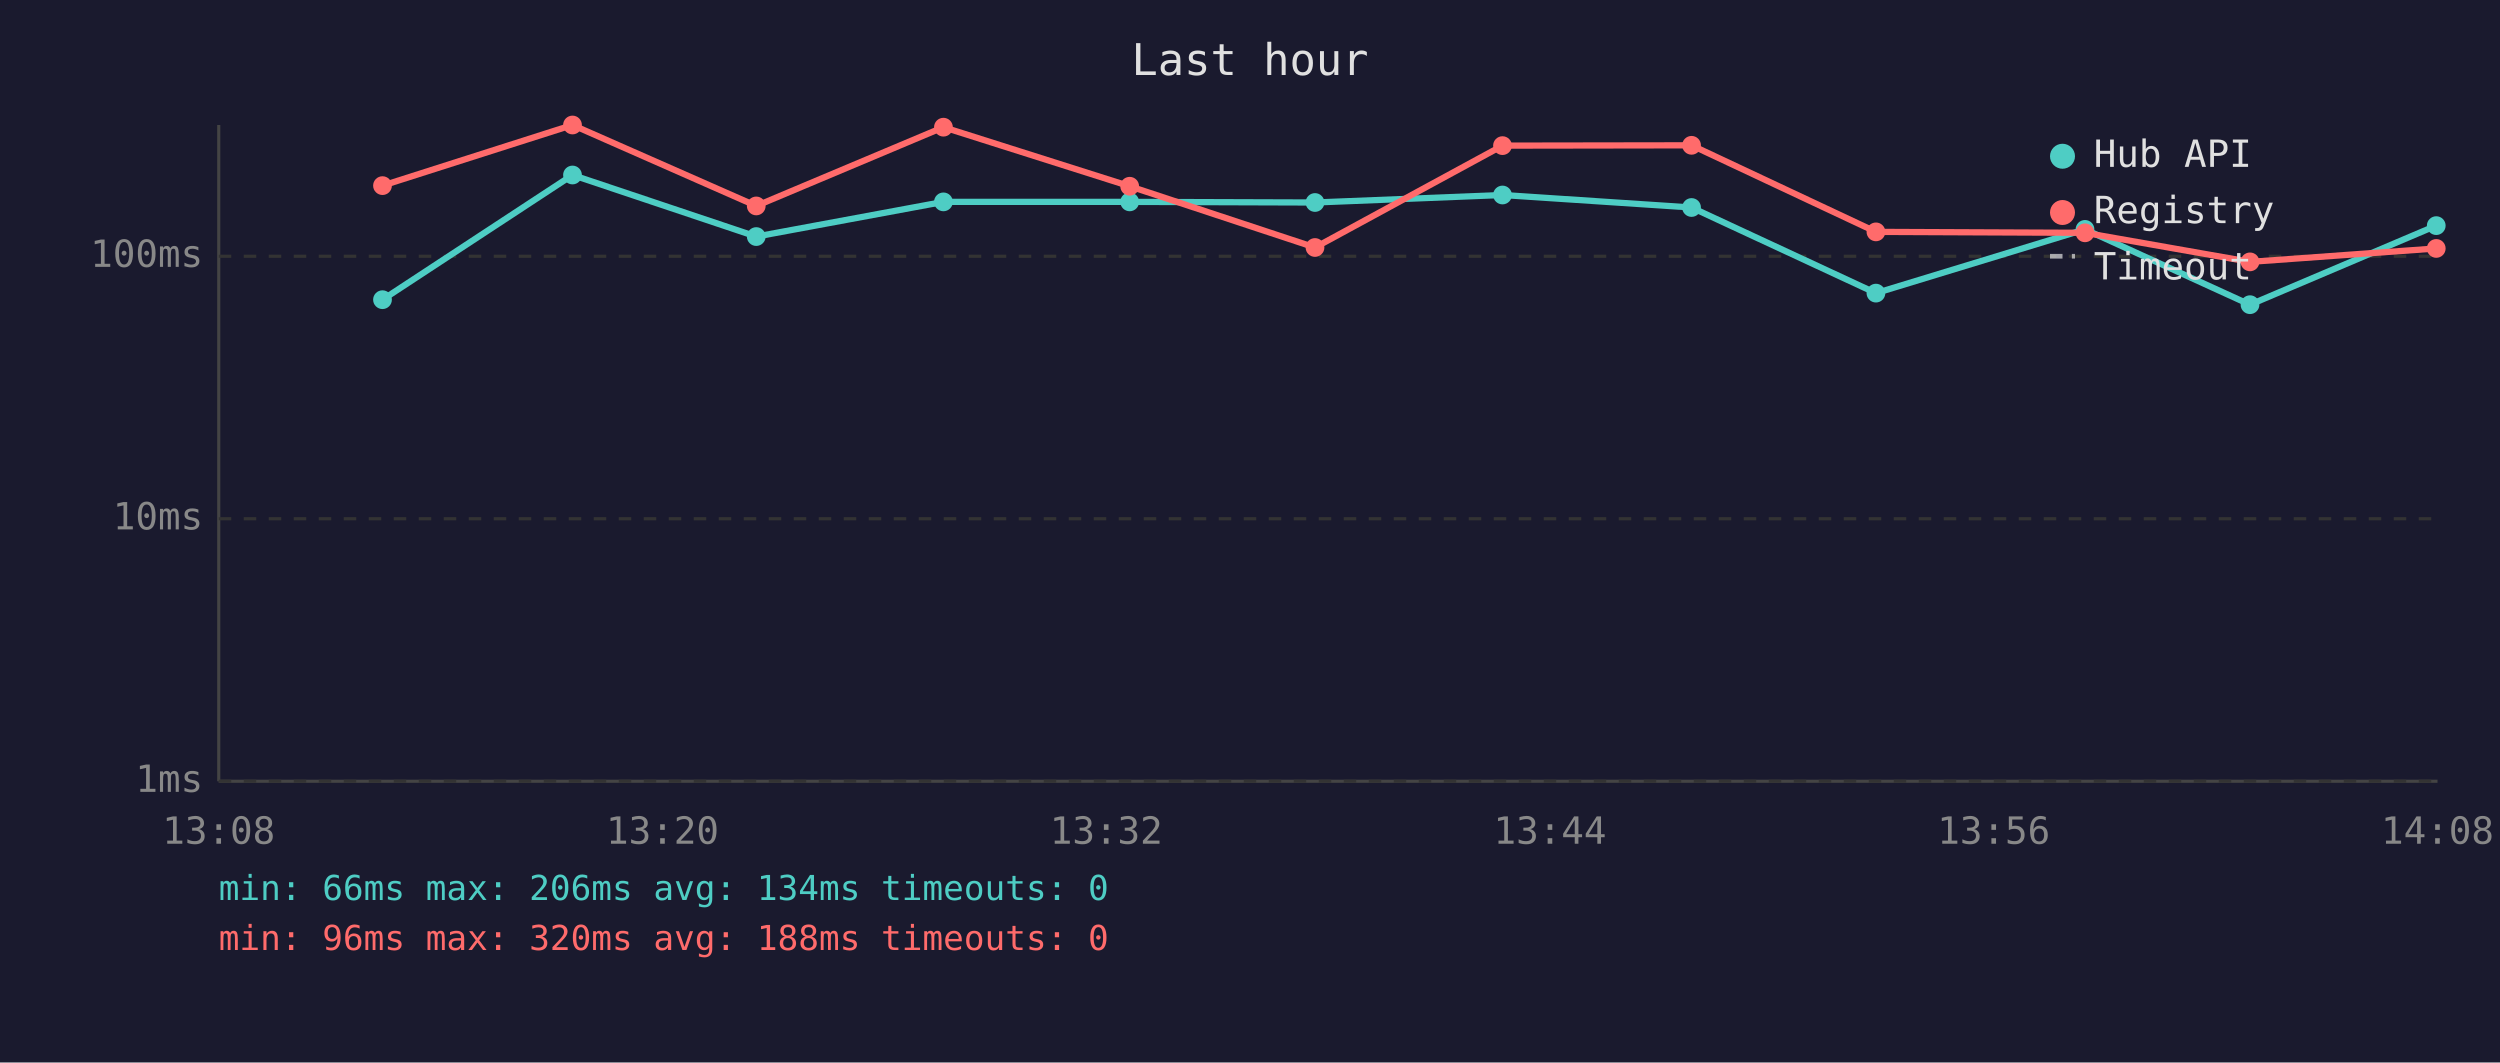
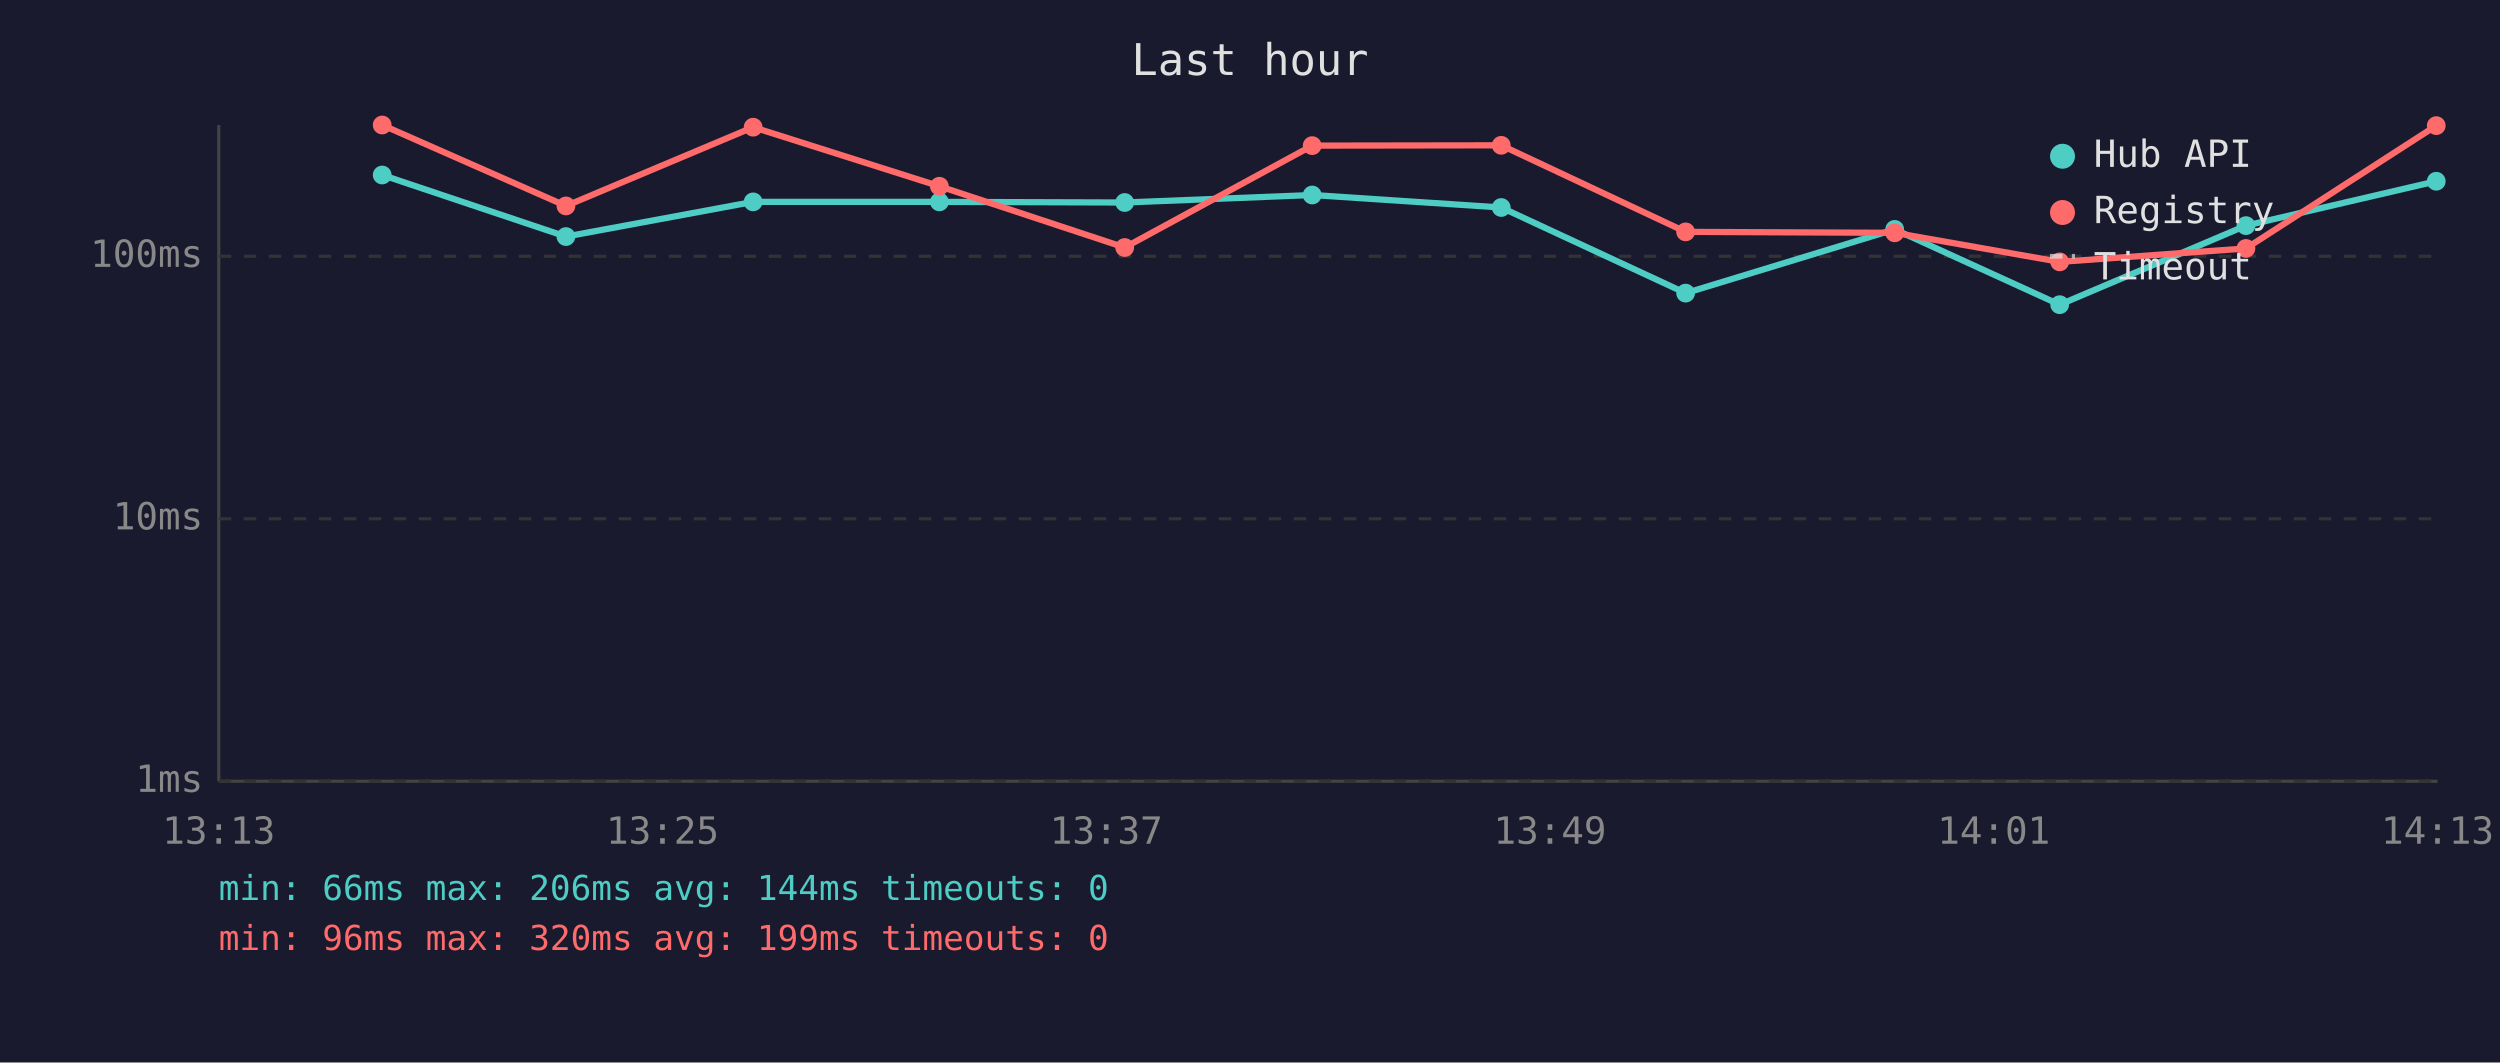
<svg xmlns="http://www.w3.org/2000/svg" viewBox="0 0 800 340" font-family="monospace" font-size="12">
  <rect width="800" height="340" fill="#1a1a2e" />
  <text x="400" y="24" fill="#e0e0e0" font-size="14" text-anchor="middle">Last hour</text>
  <line x1="70" y1="40" x2="70" y2="250" stroke="#444" stroke-width="1" />
  <line x1="70" y1="250" x2="780" y2="250" stroke="#444" stroke-width="1" />
  <line x1="70" y1="250" x2="780" y2="250" stroke="#333" stroke-width="1" stroke-dasharray="4" />
  <text x="65" y="250" fill="#888" text-anchor="end" dominant-baseline="middle">1ms</text>
  <line x1="70" y1="166" x2="780" y2="166" stroke="#333" stroke-width="1" stroke-dasharray="4" />
  <text x="65" y="166" fill="#888" text-anchor="end" dominant-baseline="middle">10ms</text>
  <line x1="70" y1="82" x2="780" y2="82" stroke="#333" stroke-width="1" stroke-dasharray="4" />
  <text x="65" y="82" fill="#888" text-anchor="end" dominant-baseline="middle">100ms</text>
-   <text x="70" y="270" fill="#888" text-anchor="middle">13:08</text>
-   <text x="212" y="270" fill="#888" text-anchor="middle">13:20</text>
-   <text x="354" y="270" fill="#888" text-anchor="middle">13:32</text>
-   <text x="496" y="270" fill="#888" text-anchor="middle">13:44</text>
-   <text x="638" y="270" fill="#888" text-anchor="middle">13:56</text>
-   <text x="780" y="270" fill="#888" text-anchor="middle">14:08</text>
-   <polyline points="122.4,95.9 183.2,56.0 242.0,75.7 301.9,64.6 361.5,64.6 420.8,64.8 480.8,62.4 541.3,66.4 600.3,93.8 667.2,73.4 720.0,97.5 779.6,72.2" fill="none" stroke="#4ecdc4" stroke-width="2" opacity="1" />
-   <circle cx="122.4" cy="95.9" r="3" fill="#4ecdc4" />
-   <circle cx="183.2" cy="56.0" r="3" fill="#4ecdc4" />
-   <circle cx="242.0" cy="75.7" r="3" fill="#4ecdc4" />
-   <circle cx="301.9" cy="64.6" r="3" fill="#4ecdc4" />
-   <circle cx="361.5" cy="64.6" r="3" fill="#4ecdc4" />
-   <circle cx="420.8" cy="64.8" r="3" fill="#4ecdc4" />
-   <circle cx="480.8" cy="62.4" r="3" fill="#4ecdc4" />
-   <circle cx="541.3" cy="66.4" r="3" fill="#4ecdc4" />
-   <circle cx="600.3" cy="93.8" r="3" fill="#4ecdc4" />
-   <circle cx="667.2" cy="73.4" r="3" fill="#4ecdc4" />
-   <circle cx="720.0" cy="97.5" r="3" fill="#4ecdc4" />
-   <circle cx="779.6" cy="72.2" r="3" fill="#4ecdc4" />
-   <polyline points="122.4,59.4 183.2,40.0 242.0,65.9 301.9,40.7 361.5,59.6 420.8,79.2 480.8,46.6 541.3,46.5 600.3,74.2 667.2,74.5 720.0,83.8 779.6,79.5" fill="none" stroke="#ff6b6b" stroke-width="2" opacity="1" />
-   <circle cx="122.4" cy="59.4" r="3" fill="#ff6b6b" />
-   <circle cx="183.2" cy="40.0" r="3" fill="#ff6b6b" />
-   <circle cx="242.0" cy="65.9" r="3" fill="#ff6b6b" />
-   <circle cx="301.9" cy="40.7" r="3" fill="#ff6b6b" />
-   <circle cx="361.5" cy="59.6" r="3" fill="#ff6b6b" />
-   <circle cx="420.8" cy="79.2" r="3" fill="#ff6b6b" />
-   <circle cx="480.8" cy="46.6" r="3" fill="#ff6b6b" />
-   <circle cx="541.3" cy="46.5" r="3" fill="#ff6b6b" />
-   <circle cx="600.3" cy="74.2" r="3" fill="#ff6b6b" />
-   <circle cx="667.2" cy="74.5" r="3" fill="#ff6b6b" />
-   <circle cx="720.0" cy="83.8" r="3" fill="#ff6b6b" />
-   <circle cx="779.6" cy="79.5" r="3" fill="#ff6b6b" />
+   <text x="70" y="270" fill="#888" text-anchor="middle">13:13</text>
+   <text x="212" y="270" fill="#888" text-anchor="middle">13:25</text>
+   <text x="354" y="270" fill="#888" text-anchor="middle">13:37</text>
+   <text x="496" y="270" fill="#888" text-anchor="middle">13:49</text>
+   <text x="638" y="270" fill="#888" text-anchor="middle">14:01</text>
+   <text x="780" y="270" fill="#888" text-anchor="middle">14:13</text>
+   <polyline points="122.3,56.0 181.1,75.7 241.0,64.6 300.6,64.6 359.9,64.8 419.9,62.4 480.4,66.4 539.4,93.8 606.3,73.4 659.1,97.5 718.7,72.2 779.6,58.0" fill="none" stroke="#4ecdc4" stroke-width="2" opacity="1" />
+   <circle cx="122.3" cy="56.0" r="3" fill="#4ecdc4" />
+   <circle cx="181.1" cy="75.7" r="3" fill="#4ecdc4" />
+   <circle cx="241.0" cy="64.6" r="3" fill="#4ecdc4" />
+   <circle cx="300.6" cy="64.6" r="3" fill="#4ecdc4" />
+   <circle cx="359.9" cy="64.8" r="3" fill="#4ecdc4" />
+   <circle cx="419.9" cy="62.4" r="3" fill="#4ecdc4" />
+   <circle cx="480.4" cy="66.4" r="3" fill="#4ecdc4" />
+   <circle cx="539.4" cy="93.8" r="3" fill="#4ecdc4" />
+   <circle cx="606.3" cy="73.4" r="3" fill="#4ecdc4" />
+   <circle cx="659.1" cy="97.5" r="3" fill="#4ecdc4" />
+   <circle cx="718.7" cy="72.2" r="3" fill="#4ecdc4" />
+   <circle cx="779.6" cy="58.0" r="3" fill="#4ecdc4" />
+   <polyline points="122.3,40.0 181.1,65.9 241.0,40.7 300.6,59.6 359.9,79.2 419.9,46.6 480.4,46.5 539.4,74.2 606.3,74.5 659.1,83.8 718.7,79.5 779.6,40.2" fill="none" stroke="#ff6b6b" stroke-width="2" opacity="1" />
+   <circle cx="122.3" cy="40.0" r="3" fill="#ff6b6b" />
+   <circle cx="181.1" cy="65.9" r="3" fill="#ff6b6b" />
+   <circle cx="241.0" cy="40.7" r="3" fill="#ff6b6b" />
+   <circle cx="300.6" cy="59.6" r="3" fill="#ff6b6b" />
+   <circle cx="359.9" cy="79.2" r="3" fill="#ff6b6b" />
+   <circle cx="419.9" cy="46.6" r="3" fill="#ff6b6b" />
+   <circle cx="480.4" cy="46.5" r="3" fill="#ff6b6b" />
+   <circle cx="539.4" cy="74.2" r="3" fill="#ff6b6b" />
+   <circle cx="606.3" cy="74.5" r="3" fill="#ff6b6b" />
+   <circle cx="659.1" cy="83.8" r="3" fill="#ff6b6b" />
+   <circle cx="718.7" cy="79.5" r="3" fill="#ff6b6b" />
+   <circle cx="779.6" cy="40.2" r="3" fill="#ff6b6b" />
  <circle cx="660" cy="50" r="4" fill="#4ecdc4" />
  <text x="670" y="50" fill="#e0e0e0" dominant-baseline="middle">Hub API</text>
  <circle cx="660" cy="68" r="4" fill="#ff6b6b" />
  <text x="670" y="68" fill="#e0e0e0" dominant-baseline="middle">Registry</text>
  <line x1="656" y1="82" x2="664" y2="82" stroke="#e0e0e0" stroke-width="1.5" stroke-dasharray="4,3" opacity="0.7" />
  <text x="670" y="86" fill="#e0e0e0" dominant-baseline="middle">Timeout</text>
-   <text x="70" y="288" fill="#4ecdc4" font-size="11">min: 66ms  max: 206ms  avg: 134ms  timeouts: 0</text>
-   <text x="70" y="304" fill="#ff6b6b" font-size="11">min: 96ms  max: 320ms  avg: 188ms  timeouts: 0</text>
+   <text x="70" y="288" fill="#4ecdc4" font-size="11">min: 66ms  max: 206ms  avg: 144ms  timeouts: 0</text>
+   <text x="70" y="304" fill="#ff6b6b" font-size="11">min: 96ms  max: 320ms  avg: 199ms  timeouts: 0</text>
</svg>
